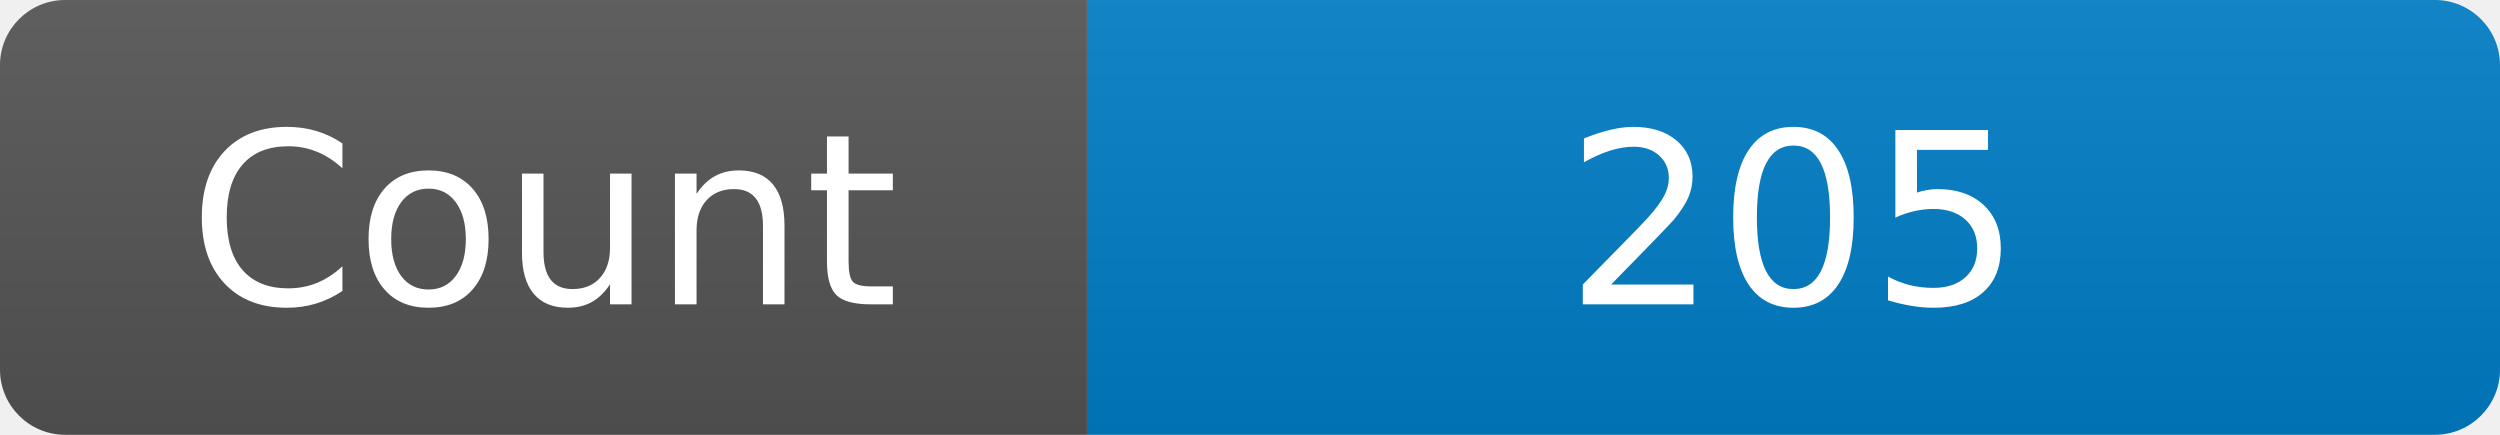
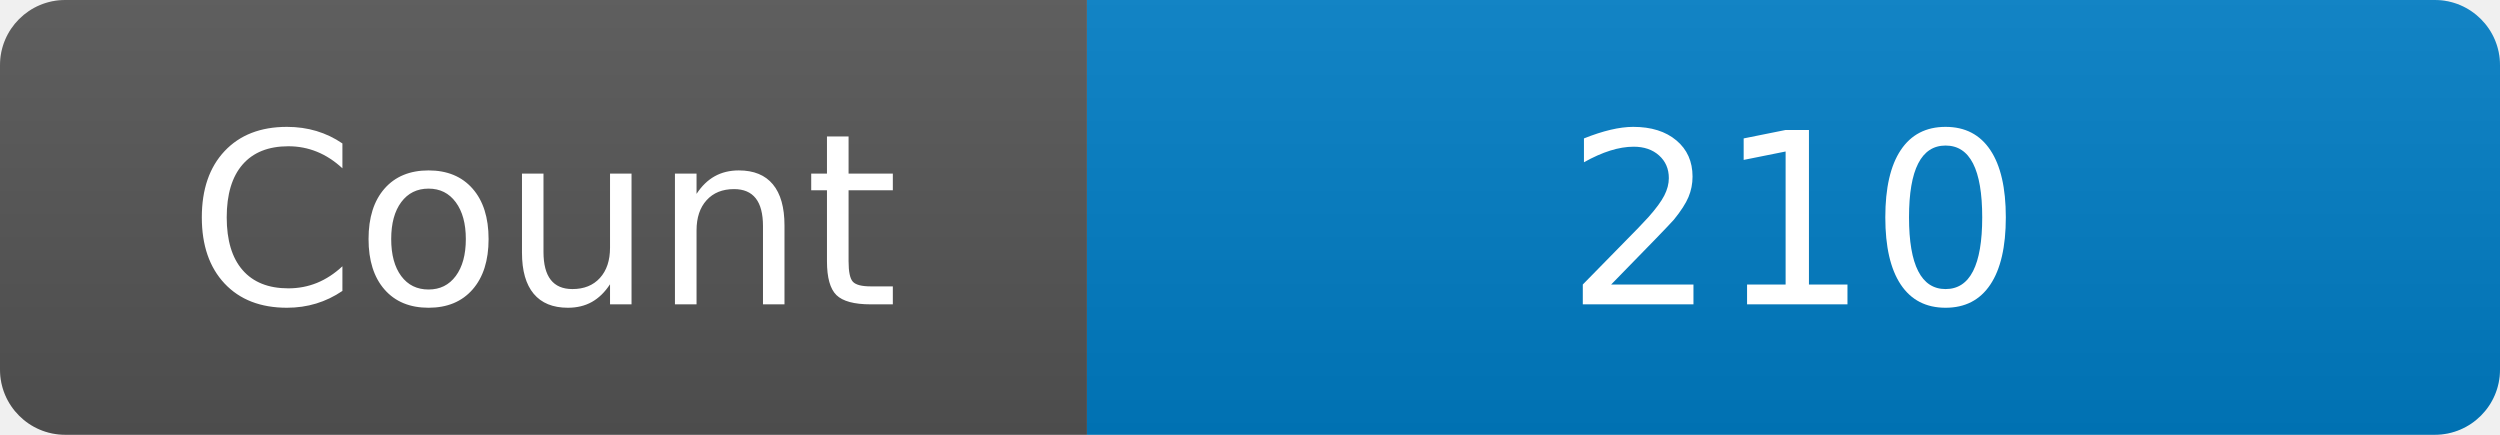
<svg xmlns="http://www.w3.org/2000/svg" width="115" height="20" role="img" aria-label="Maintained?: yes">
  <linearGradient id="s" x2="0" y2="100%">
    <stop offset="0" stop-color="#bbb" stop-opacity=".1" />
    <stop offset="1" stop-opacity=".1" />
  </linearGradient>
  <clipPath id="r">
    <rect width="115" height="20" rx="3" fill="#fff" />
  </clipPath>
  <g clip-path="url(#r)">
    <rect width="50" height="20" fill="#555" />
    <rect x="50" width="160" height="20" fill="#007ec6" />
    <rect width="115" height="20" fill="url(#s)" />
  </g>
  <g fill="#fff" text-anchor="middle" font-family="Verdana,Geneva,DejaVu Sans,sans-serif" font-size="110">
    <text x="250" y="140" transform="scale(.1)" fill="#fff">Count</text>
-     <text x="825" y="140" transform="scale(.1)" fill="#fff">205</text>
+     <text x="825" y="140" transform="scale(.1)" fill="#fff">210</text>
  </g>
</svg>
